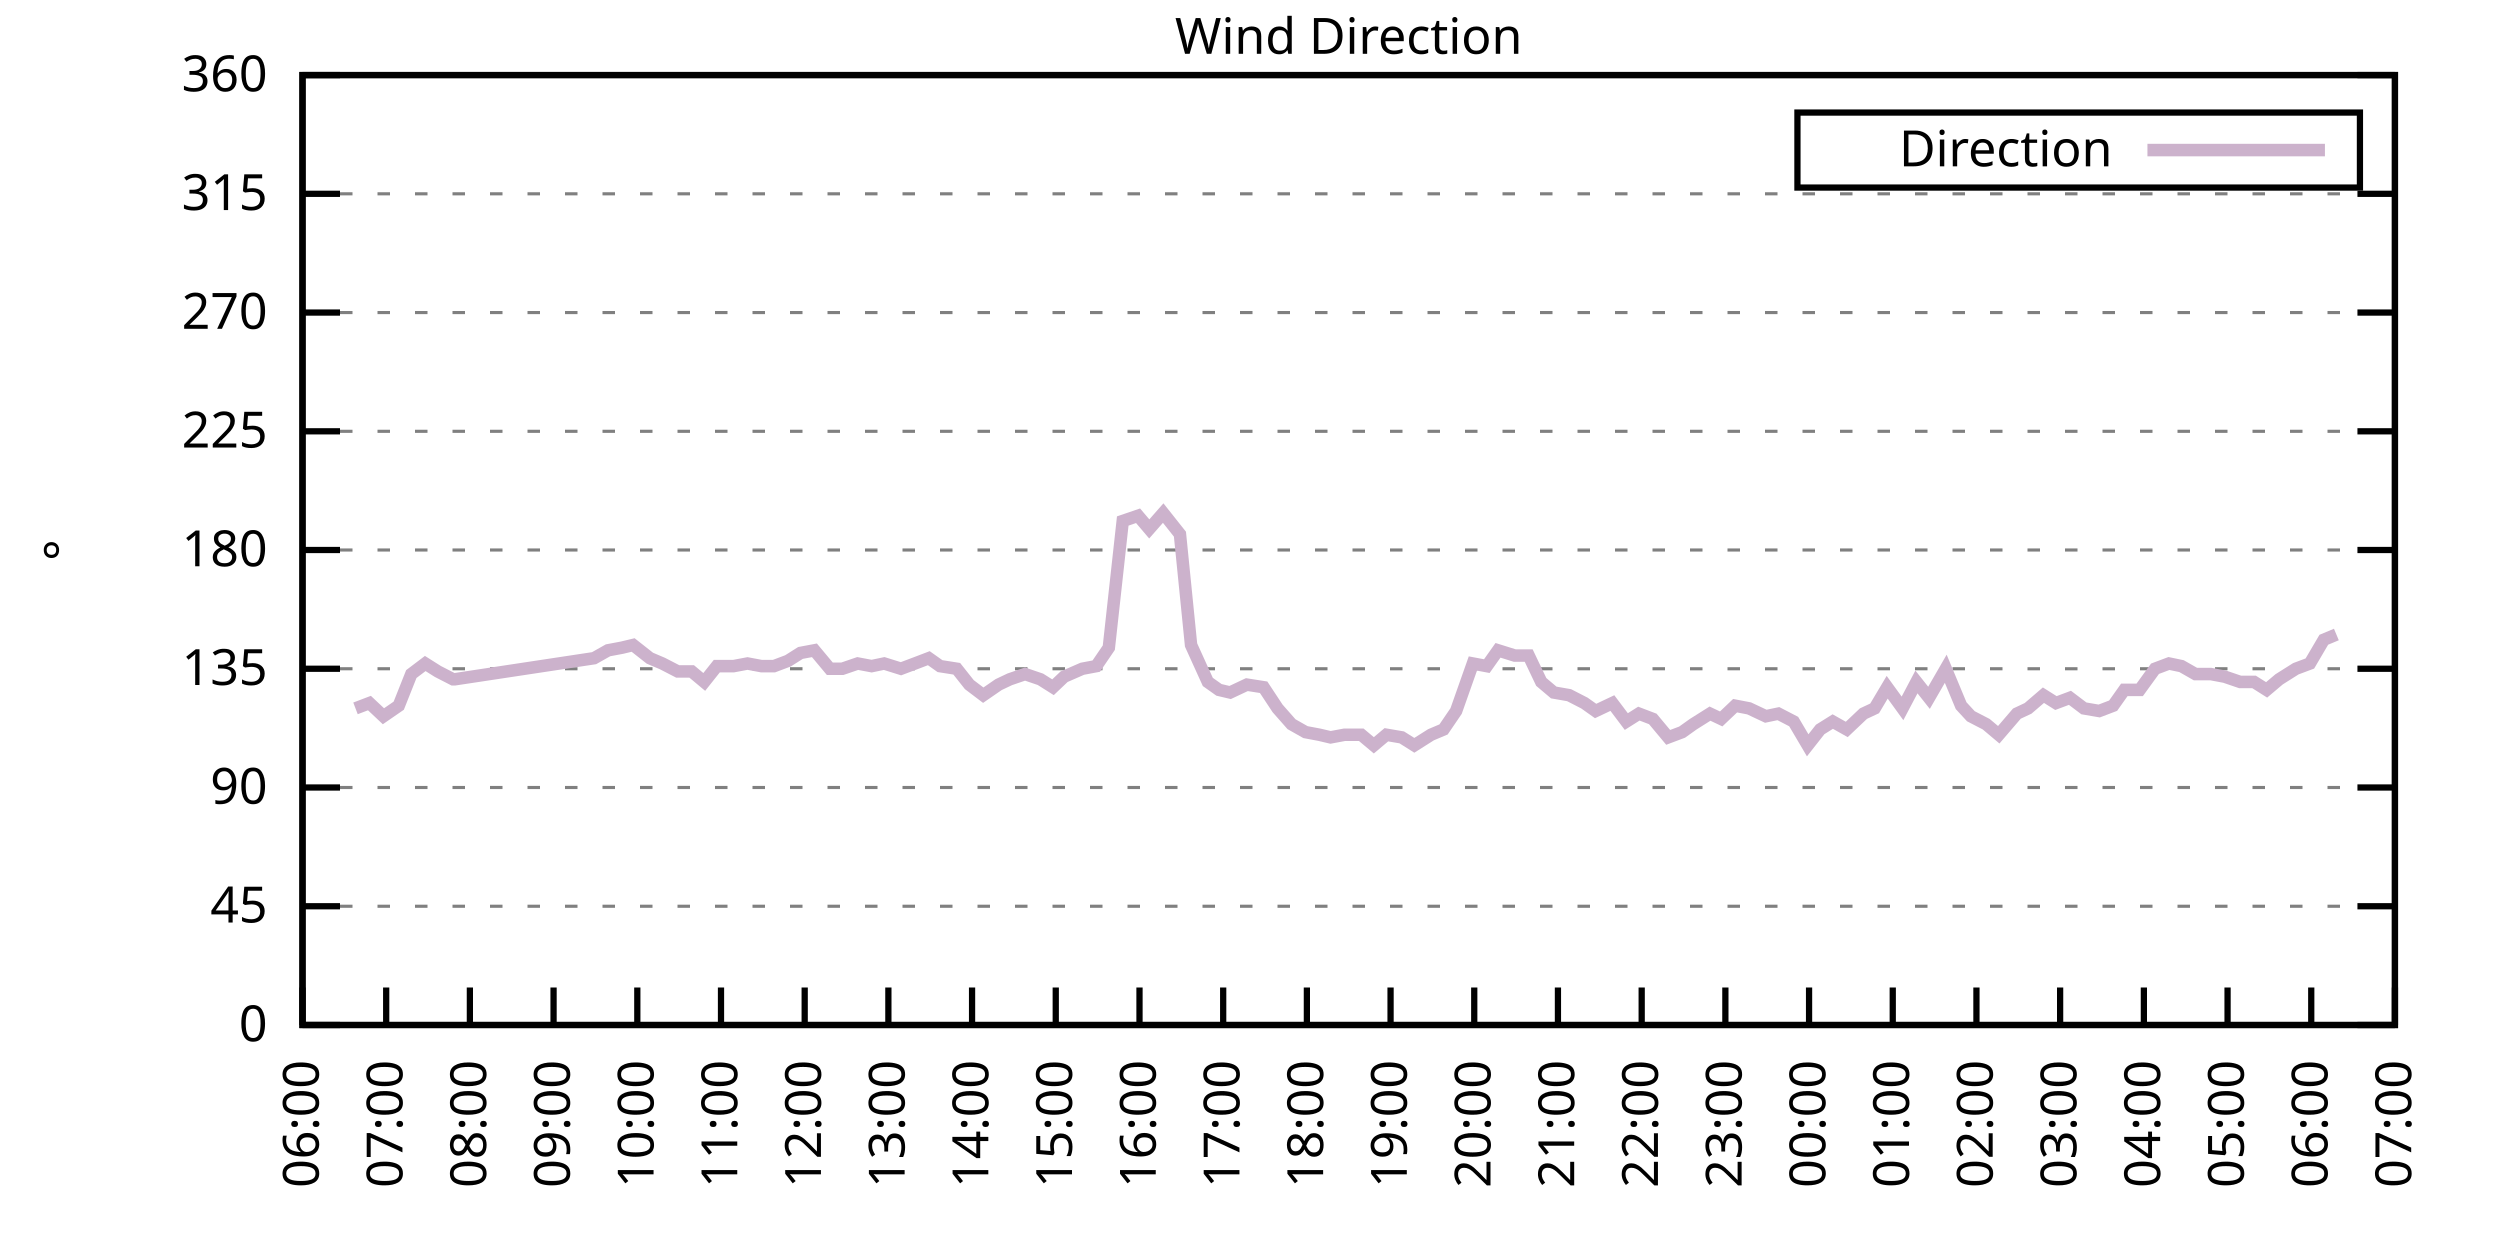
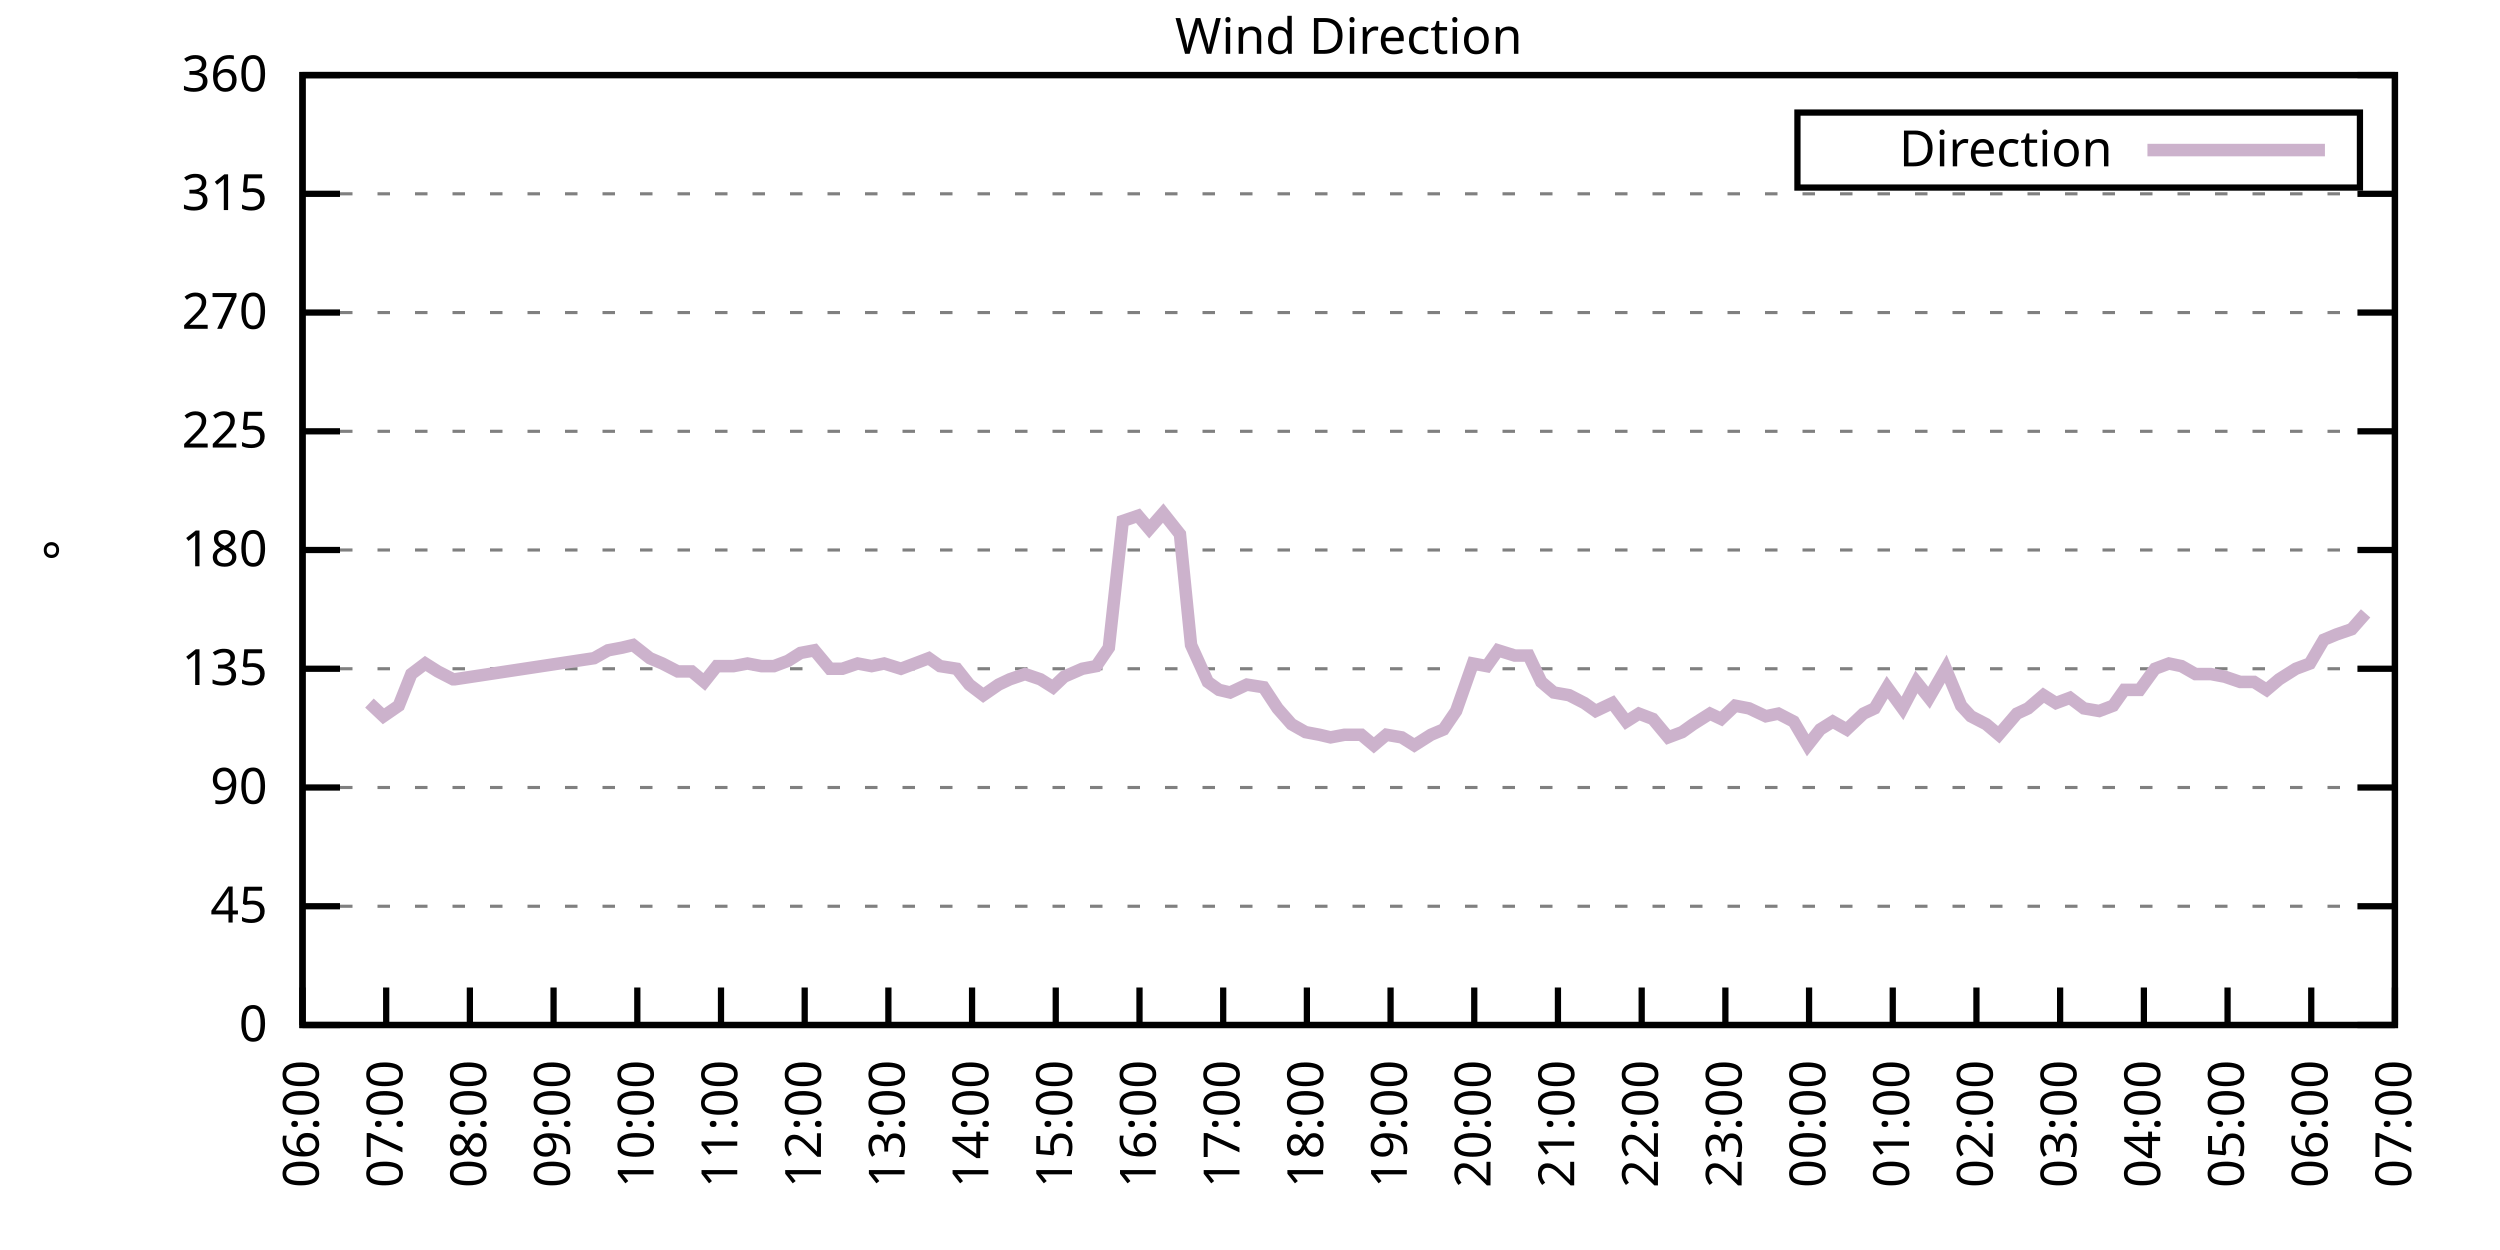
<svg xmlns="http://www.w3.org/2000/svg" xmlns:xlink="http://www.w3.org/1999/xlink" width="400" height="200" viewBox="0 0 400 200">
  <g id="gnuplot_canvas">
    <rect x="0" y="0" width="400" height="200" fill="none" />
    <defs>
      <circle id="gpDot" r="0.5" stroke-width="0.5" stroke="currentColor" />
      <path id="gpPt0" stroke-width="0.333" stroke="currentColor" d="M-1,0 h2 M0,-1 v2" />
      <path id="gpPt1" stroke-width="0.333" stroke="currentColor" d="M-1,-1 L1,1 M1,-1 L-1,1" />
      <path id="gpPt2" stroke-width="0.333" stroke="currentColor" d="M-1,0 L1,0 M0,-1 L0,1 M-1,-1 L1,1 M-1,1 L1,-1" />
      <rect id="gpPt3" stroke-width="0.333" stroke="currentColor" x="-1" y="-1" width="2" height="2" />
      <rect id="gpPt4" stroke-width="0.333" stroke="currentColor" fill="currentColor" x="-1" y="-1" width="2" height="2" />
      <circle id="gpPt5" stroke-width="0.333" stroke="currentColor" cx="0" cy="0" r="1" />
      <use xlink:href="#gpPt5" id="gpPt6" fill="currentColor" stroke="none" />
      <path id="gpPt7" stroke-width="0.333" stroke="currentColor" d="M0,-1.33 L-1.33,0.67 L1.33,0.67 z" />
      <use xlink:href="#gpPt7" id="gpPt8" fill="currentColor" stroke="none" />
      <use xlink:href="#gpPt7" id="gpPt9" stroke="currentColor" transform="rotate(180)" />
      <use xlink:href="#gpPt9" id="gpPt10" fill="currentColor" stroke="none" />
      <use xlink:href="#gpPt3" id="gpPt11" stroke="currentColor" transform="rotate(45)" />
      <use xlink:href="#gpPt11" id="gpPt12" fill="currentColor" stroke="none" />
      <path id="gpPt13" stroke-width="0.333" stroke="currentColor" d="M0,1.330 L1.265,0.411 L0.782,-1.067 L-0.782,-1.076 L-1.265,0.411 z" />
      <use xlink:href="#gpPt13" id="gpPt14" fill="currentColor" stroke="none" />
      <filter id="textbox" filterUnits="objectBoundingBox" x="0" y="0" height="1" width="1">
        <feFlood flood-color="white" flood-opacity="1" result="bgnd" />
        <feComposite in="SourceGraphic" in2="bgnd" operator="atop" />
      </filter>
      <filter id="greybox" filterUnits="objectBoundingBox" x="0" y="0" height="1" width="1">
        <feFlood flood-color="lightgrey" flood-opacity="1" result="grey" />
        <feComposite in="SourceGraphic" in2="grey" operator="atop" />
      </filter>
    </defs>
    <g fill="none" color="white" stroke="currentColor" stroke-width="1.00" stroke-linecap="butt" stroke-linejoin="miter">
</g>
    <g fill="none" color="black" stroke="currentColor" stroke-width="1.00" stroke-linecap="butt" stroke-linejoin="miter">
      <g stroke="none" shape-rendering="crispEdges">
        <polygon fill="rgb(255, 255, 255)" points="48.40,164.00 383.18,164.00 383.18,12.02 48.40,12.02 " />
      </g>
    </g>
    <g fill="none" color="black" stroke="currentColor" stroke-width="1.00" stroke-linecap="butt" stroke-linejoin="miter">
</g>
    <g fill="none" color="black" stroke="black" stroke-width="0.50" stroke-linecap="butt" stroke-linejoin="miter">
</g>
    <g fill="none" color="gray" stroke="currentColor" stroke-width="0.50" stroke-linecap="butt" stroke-linejoin="miter">
      <path stroke="gray" stroke-dasharray="2,4" class="gridline" d="M48.40,164.00 L383.19,164.00  " />
    </g>
    <g fill="none" color="gray" stroke="gray" stroke-width="1.00" stroke-linecap="butt" stroke-linejoin="miter">
</g>
    <g fill="none" color="black" stroke="currentColor" stroke-width="1.00" stroke-linecap="butt" stroke-linejoin="miter">
      <path stroke="black" d="M48.40,164.00 L54.40,164.00 M383.19,164.00 L377.19,164.00  " />
      <g transform="translate(42.80,166.60)" stroke="none" fill="black" font-family="Sans" font-size="8.00" text-anchor="end">
        <text>
          <tspan font-family="Sans"> 0</tspan>
        </text>
      </g>
    </g>
    <g fill="none" color="black" stroke="currentColor" stroke-width="1.00" stroke-linecap="butt" stroke-linejoin="miter">
</g>
    <g fill="none" color="black" stroke="black" stroke-width="0.50" stroke-linecap="butt" stroke-linejoin="miter">
</g>
    <g fill="none" color="gray" stroke="currentColor" stroke-width="0.50" stroke-linecap="butt" stroke-linejoin="miter">
      <path stroke="gray" stroke-dasharray="2,4" class="gridline" d="M48.40,145.00 L383.19,145.00  " />
    </g>
    <g fill="none" color="gray" stroke="gray" stroke-width="1.00" stroke-linecap="butt" stroke-linejoin="miter">
</g>
    <g fill="none" color="black" stroke="currentColor" stroke-width="1.00" stroke-linecap="butt" stroke-linejoin="miter">
      <path stroke="black" d="M48.40,145.00 L54.40,145.00 M383.19,145.00 L377.19,145.00  " />
      <g transform="translate(42.80,147.60)" stroke="none" fill="black" font-family="Sans" font-size="8.00" text-anchor="end">
        <text>
          <tspan font-family="Sans"> 45</tspan>
        </text>
      </g>
    </g>
    <g fill="none" color="black" stroke="currentColor" stroke-width="1.00" stroke-linecap="butt" stroke-linejoin="miter">
</g>
    <g fill="none" color="black" stroke="black" stroke-width="0.50" stroke-linecap="butt" stroke-linejoin="miter">
</g>
    <g fill="none" color="gray" stroke="currentColor" stroke-width="0.50" stroke-linecap="butt" stroke-linejoin="miter">
      <path stroke="gray" stroke-dasharray="2,4" class="gridline" d="M48.40,126.00 L383.19,126.00  " />
    </g>
    <g fill="none" color="gray" stroke="gray" stroke-width="1.00" stroke-linecap="butt" stroke-linejoin="miter">
</g>
    <g fill="none" color="black" stroke="currentColor" stroke-width="1.00" stroke-linecap="butt" stroke-linejoin="miter">
      <path stroke="black" d="M48.40,126.00 L54.40,126.00 M383.19,126.00 L377.19,126.00  " />
      <g transform="translate(42.80,128.60)" stroke="none" fill="black" font-family="Sans" font-size="8.00" text-anchor="end">
        <text>
          <tspan font-family="Sans"> 90</tspan>
        </text>
      </g>
    </g>
    <g fill="none" color="black" stroke="currentColor" stroke-width="1.00" stroke-linecap="butt" stroke-linejoin="miter">
</g>
    <g fill="none" color="black" stroke="black" stroke-width="0.50" stroke-linecap="butt" stroke-linejoin="miter">
</g>
    <g fill="none" color="gray" stroke="currentColor" stroke-width="0.50" stroke-linecap="butt" stroke-linejoin="miter">
      <path stroke="gray" stroke-dasharray="2,4" class="gridline" d="M48.40,107.00 L383.19,107.00  " />
    </g>
    <g fill="none" color="gray" stroke="gray" stroke-width="1.00" stroke-linecap="butt" stroke-linejoin="miter">
</g>
    <g fill="none" color="black" stroke="currentColor" stroke-width="1.00" stroke-linecap="butt" stroke-linejoin="miter">
      <path stroke="black" d="M48.40,107.00 L54.40,107.00 M383.19,107.00 L377.19,107.00  " />
      <g transform="translate(42.80,109.60)" stroke="none" fill="black" font-family="Sans" font-size="8.00" text-anchor="end">
        <text>
          <tspan font-family="Sans"> 135</tspan>
        </text>
      </g>
    </g>
    <g fill="none" color="black" stroke="currentColor" stroke-width="1.00" stroke-linecap="butt" stroke-linejoin="miter">
</g>
    <g fill="none" color="black" stroke="black" stroke-width="0.50" stroke-linecap="butt" stroke-linejoin="miter">
</g>
    <g fill="none" color="gray" stroke="currentColor" stroke-width="0.50" stroke-linecap="butt" stroke-linejoin="miter">
      <path stroke="gray" stroke-dasharray="2,4" class="gridline" d="M48.40,88.00 L383.19,88.00  " />
    </g>
    <g fill="none" color="gray" stroke="gray" stroke-width="1.00" stroke-linecap="butt" stroke-linejoin="miter">
</g>
    <g fill="none" color="black" stroke="currentColor" stroke-width="1.00" stroke-linecap="butt" stroke-linejoin="miter">
      <path stroke="black" d="M48.40,88.00 L54.40,88.00 M383.19,88.00 L377.19,88.00  " />
      <g transform="translate(42.80,90.60)" stroke="none" fill="black" font-family="Sans" font-size="8.00" text-anchor="end">
        <text>
          <tspan font-family="Sans"> 180</tspan>
        </text>
      </g>
    </g>
    <g fill="none" color="black" stroke="currentColor" stroke-width="1.00" stroke-linecap="butt" stroke-linejoin="miter">
</g>
    <g fill="none" color="black" stroke="black" stroke-width="0.50" stroke-linecap="butt" stroke-linejoin="miter">
</g>
    <g fill="none" color="gray" stroke="currentColor" stroke-width="0.50" stroke-linecap="butt" stroke-linejoin="miter">
      <path stroke="gray" stroke-dasharray="2,4" class="gridline" d="M48.40,69.01 L383.19,69.01  " />
    </g>
    <g fill="none" color="gray" stroke="gray" stroke-width="1.00" stroke-linecap="butt" stroke-linejoin="miter">
</g>
    <g fill="none" color="black" stroke="currentColor" stroke-width="1.00" stroke-linecap="butt" stroke-linejoin="miter">
      <path stroke="black" d="M48.40,69.01 L54.40,69.01 M383.19,69.01 L377.19,69.01  " />
      <g transform="translate(42.80,71.61)" stroke="none" fill="black" font-family="Sans" font-size="8.00" text-anchor="end">
        <text>
          <tspan font-family="Sans"> 225</tspan>
        </text>
      </g>
    </g>
    <g fill="none" color="black" stroke="currentColor" stroke-width="1.00" stroke-linecap="butt" stroke-linejoin="miter">
</g>
    <g fill="none" color="black" stroke="black" stroke-width="0.50" stroke-linecap="butt" stroke-linejoin="miter">
</g>
    <g fill="none" color="gray" stroke="currentColor" stroke-width="0.50" stroke-linecap="butt" stroke-linejoin="miter">
      <path stroke="gray" stroke-dasharray="2,4" class="gridline" d="M48.40,50.01 L383.19,50.01  " />
    </g>
    <g fill="none" color="gray" stroke="gray" stroke-width="1.00" stroke-linecap="butt" stroke-linejoin="miter">
</g>
    <g fill="none" color="black" stroke="currentColor" stroke-width="1.00" stroke-linecap="butt" stroke-linejoin="miter">
      <path stroke="black" d="M48.40,50.01 L54.40,50.01 M383.19,50.01 L377.19,50.01  " />
      <g transform="translate(42.80,52.61)" stroke="none" fill="black" font-family="Sans" font-size="8.00" text-anchor="end">
        <text>
          <tspan font-family="Sans"> 270</tspan>
        </text>
      </g>
    </g>
    <g fill="none" color="black" stroke="currentColor" stroke-width="1.00" stroke-linecap="butt" stroke-linejoin="miter">
</g>
    <g fill="none" color="black" stroke="black" stroke-width="0.50" stroke-linecap="butt" stroke-linejoin="miter">
</g>
    <g fill="none" color="gray" stroke="currentColor" stroke-width="0.50" stroke-linecap="butt" stroke-linejoin="miter">
      <path stroke="gray" stroke-dasharray="2,4" class="gridline" d="M48.40,31.01 L383.19,31.01  " />
    </g>
    <g fill="none" color="gray" stroke="gray" stroke-width="1.00" stroke-linecap="butt" stroke-linejoin="miter">
</g>
    <g fill="none" color="black" stroke="currentColor" stroke-width="1.00" stroke-linecap="butt" stroke-linejoin="miter">
      <path stroke="black" d="M48.40,31.01 L54.40,31.01 M383.19,31.01 L377.19,31.01  " />
      <g transform="translate(42.80,33.61)" stroke="none" fill="black" font-family="Sans" font-size="8.00" text-anchor="end">
        <text>
          <tspan font-family="Sans"> 315</tspan>
        </text>
      </g>
    </g>
    <g fill="none" color="black" stroke="currentColor" stroke-width="1.00" stroke-linecap="butt" stroke-linejoin="miter">
</g>
    <g fill="none" color="black" stroke="black" stroke-width="0.50" stroke-linecap="butt" stroke-linejoin="miter">
</g>
    <g fill="none" color="gray" stroke="currentColor" stroke-width="0.50" stroke-linecap="butt" stroke-linejoin="miter">
      <path stroke="gray" stroke-dasharray="2,4" class="gridline" d="M48.40,12.01 L383.19,12.01  " />
    </g>
    <g fill="none" color="gray" stroke="gray" stroke-width="1.00" stroke-linecap="butt" stroke-linejoin="miter">
</g>
    <g fill="none" color="black" stroke="currentColor" stroke-width="1.00" stroke-linecap="butt" stroke-linejoin="miter">
      <path stroke="black" d="M48.40,12.01 L54.40,12.01 M383.19,12.01 L377.19,12.01  " />
      <g transform="translate(42.80,14.61)" stroke="none" fill="black" font-family="Sans" font-size="8.00" text-anchor="end">
        <text>
          <tspan font-family="Sans"> 360</tspan>
        </text>
      </g>
    </g>
    <g fill="none" color="black" stroke="currentColor" stroke-width="1.00" stroke-linecap="butt" stroke-linejoin="miter">
      <path stroke="black" d="M48.40,164.00 L48.40,158.00  " />
      <g transform="translate(51.00,169.60) rotate(270.00)" stroke="none" fill="black" font-family="Sans" font-size="8.00" text-anchor="end">
        <text>
          <tspan font-family="Sans">06:00</tspan>
        </text>
      </g>
    </g>
    <g fill="none" color="black" stroke="currentColor" stroke-width="1.00" stroke-linecap="butt" stroke-linejoin="miter">
      <path stroke="black" d="M61.79,164.00 L61.79,158.00  " />
      <g transform="translate(64.39,169.60) rotate(270.00)" stroke="none" fill="black" font-family="Sans" font-size="8.00" text-anchor="end">
        <text>
          <tspan font-family="Sans">07:00</tspan>
        </text>
      </g>
    </g>
    <g fill="none" color="black" stroke="currentColor" stroke-width="1.00" stroke-linecap="butt" stroke-linejoin="miter">
      <path stroke="black" d="M75.18,164.00 L75.18,158.00  " />
      <g transform="translate(77.78,169.60) rotate(270.00)" stroke="none" fill="black" font-family="Sans" font-size="8.00" text-anchor="end">
        <text>
          <tspan font-family="Sans">08:00</tspan>
        </text>
      </g>
    </g>
    <g fill="none" color="black" stroke="currentColor" stroke-width="1.00" stroke-linecap="butt" stroke-linejoin="miter">
      <path stroke="black" d="M88.57,164.00 L88.57,158.00  " />
      <g transform="translate(91.17,169.60) rotate(270.00)" stroke="none" fill="black" font-family="Sans" font-size="8.00" text-anchor="end">
        <text>
          <tspan font-family="Sans">09:00</tspan>
        </text>
      </g>
    </g>
    <g fill="none" color="black" stroke="currentColor" stroke-width="1.00" stroke-linecap="butt" stroke-linejoin="miter">
      <path stroke="black" d="M101.97,164.00 L101.97,158.00  " />
      <g transform="translate(104.57,169.60) rotate(270.00)" stroke="none" fill="black" font-family="Sans" font-size="8.00" text-anchor="end">
        <text>
          <tspan font-family="Sans">10:00</tspan>
        </text>
      </g>
    </g>
    <g fill="none" color="black" stroke="currentColor" stroke-width="1.00" stroke-linecap="butt" stroke-linejoin="miter">
      <path stroke="black" d="M115.36,164.00 L115.36,158.00  " />
      <g transform="translate(117.96,169.60) rotate(270.00)" stroke="none" fill="black" font-family="Sans" font-size="8.00" text-anchor="end">
        <text>
          <tspan font-family="Sans">11:00</tspan>
        </text>
      </g>
    </g>
    <g fill="none" color="black" stroke="currentColor" stroke-width="1.00" stroke-linecap="butt" stroke-linejoin="miter">
      <path stroke="black" d="M128.75,164.00 L128.75,158.00  " />
      <g transform="translate(131.35,169.60) rotate(270.00)" stroke="none" fill="black" font-family="Sans" font-size="8.00" text-anchor="end">
        <text>
          <tspan font-family="Sans">12:00</tspan>
        </text>
      </g>
    </g>
    <g fill="none" color="black" stroke="currentColor" stroke-width="1.00" stroke-linecap="butt" stroke-linejoin="miter">
      <path stroke="black" d="M142.14,164.00 L142.14,158.00  " />
      <g transform="translate(144.74,169.60) rotate(270.00)" stroke="none" fill="black" font-family="Sans" font-size="8.00" text-anchor="end">
        <text>
          <tspan font-family="Sans">13:00</tspan>
        </text>
      </g>
    </g>
    <g fill="none" color="black" stroke="currentColor" stroke-width="1.00" stroke-linecap="butt" stroke-linejoin="miter">
      <path stroke="black" d="M155.53,164.00 L155.53,158.00  " />
      <g transform="translate(158.13,169.60) rotate(270.00)" stroke="none" fill="black" font-family="Sans" font-size="8.00" text-anchor="end">
        <text>
          <tspan font-family="Sans">14:00</tspan>
        </text>
      </g>
    </g>
    <g fill="none" color="black" stroke="currentColor" stroke-width="1.00" stroke-linecap="butt" stroke-linejoin="miter">
      <path stroke="black" d="M168.92,164.00 L168.92,158.00  " />
      <g transform="translate(171.52,169.60) rotate(270.00)" stroke="none" fill="black" font-family="Sans" font-size="8.00" text-anchor="end">
        <text>
          <tspan font-family="Sans">15:00</tspan>
        </text>
      </g>
    </g>
    <g fill="none" color="black" stroke="currentColor" stroke-width="1.00" stroke-linecap="butt" stroke-linejoin="miter">
      <path stroke="black" d="M182.32,164.00 L182.32,158.00  " />
      <g transform="translate(184.92,169.60) rotate(270.00)" stroke="none" fill="black" font-family="Sans" font-size="8.00" text-anchor="end">
        <text>
          <tspan font-family="Sans">16:00</tspan>
        </text>
      </g>
    </g>
    <g fill="none" color="black" stroke="currentColor" stroke-width="1.00" stroke-linecap="butt" stroke-linejoin="miter">
      <path stroke="black" d="M195.71,164.00 L195.71,158.00  " />
      <g transform="translate(198.31,169.60) rotate(270.00)" stroke="none" fill="black" font-family="Sans" font-size="8.00" text-anchor="end">
        <text>
          <tspan font-family="Sans">17:00</tspan>
        </text>
      </g>
    </g>
    <g fill="none" color="black" stroke="currentColor" stroke-width="1.00" stroke-linecap="butt" stroke-linejoin="miter">
      <path stroke="black" d="M209.10,164.00 L209.10,158.00  " />
      <g transform="translate(211.70,169.60) rotate(270.00)" stroke="none" fill="black" font-family="Sans" font-size="8.00" text-anchor="end">
        <text>
          <tspan font-family="Sans">18:00</tspan>
        </text>
      </g>
    </g>
    <g fill="none" color="black" stroke="currentColor" stroke-width="1.00" stroke-linecap="butt" stroke-linejoin="miter">
      <path stroke="black" d="M222.49,164.00 L222.49,158.00  " />
      <g transform="translate(225.09,169.60) rotate(270.00)" stroke="none" fill="black" font-family="Sans" font-size="8.00" text-anchor="end">
        <text>
          <tspan font-family="Sans">19:00</tspan>
        </text>
      </g>
    </g>
    <g fill="none" color="black" stroke="currentColor" stroke-width="1.00" stroke-linecap="butt" stroke-linejoin="miter">
      <path stroke="black" d="M235.88,164.00 L235.88,158.00  " />
      <g transform="translate(238.48,169.60) rotate(270.00)" stroke="none" fill="black" font-family="Sans" font-size="8.00" text-anchor="end">
        <text>
          <tspan font-family="Sans">20:00</tspan>
        </text>
      </g>
    </g>
    <g fill="none" color="black" stroke="currentColor" stroke-width="1.00" stroke-linecap="butt" stroke-linejoin="miter">
      <path stroke="black" d="M249.27,164.00 L249.27,158.00  " />
      <g transform="translate(251.87,169.60) rotate(270.00)" stroke="none" fill="black" font-family="Sans" font-size="8.00" text-anchor="end">
        <text>
          <tspan font-family="Sans">21:00</tspan>
        </text>
      </g>
    </g>
    <g fill="none" color="black" stroke="currentColor" stroke-width="1.00" stroke-linecap="butt" stroke-linejoin="miter">
      <path stroke="black" d="M262.67,164.00 L262.67,158.00  " />
      <g transform="translate(265.27,169.60) rotate(270.00)" stroke="none" fill="black" font-family="Sans" font-size="8.00" text-anchor="end">
        <text>
          <tspan font-family="Sans">22:00</tspan>
        </text>
      </g>
    </g>
    <g fill="none" color="black" stroke="currentColor" stroke-width="1.00" stroke-linecap="butt" stroke-linejoin="miter">
      <path stroke="black" d="M276.06,164.00 L276.06,158.00  " />
      <g transform="translate(278.66,169.60) rotate(270.00)" stroke="none" fill="black" font-family="Sans" font-size="8.00" text-anchor="end">
        <text>
          <tspan font-family="Sans">23:00</tspan>
        </text>
      </g>
    </g>
    <g fill="none" color="black" stroke="currentColor" stroke-width="1.00" stroke-linecap="butt" stroke-linejoin="miter">
      <path stroke="black" d="M289.45,164.00 L289.45,158.00  " />
      <g transform="translate(292.05,169.60) rotate(270.00)" stroke="none" fill="black" font-family="Sans" font-size="8.00" text-anchor="end">
        <text>
          <tspan font-family="Sans">00:00</tspan>
        </text>
      </g>
    </g>
    <g fill="none" color="black" stroke="currentColor" stroke-width="1.00" stroke-linecap="butt" stroke-linejoin="miter">
      <path stroke="black" d="M302.84,164.00 L302.84,158.00  " />
      <g transform="translate(305.44,169.60) rotate(270.00)" stroke="none" fill="black" font-family="Sans" font-size="8.00" text-anchor="end">
        <text>
          <tspan font-family="Sans">01:00</tspan>
        </text>
      </g>
    </g>
    <g fill="none" color="black" stroke="currentColor" stroke-width="1.00" stroke-linecap="butt" stroke-linejoin="miter">
      <path stroke="black" d="M316.23,164.00 L316.23,158.00  " />
      <g transform="translate(318.83,169.60) rotate(270.00)" stroke="none" fill="black" font-family="Sans" font-size="8.00" text-anchor="end">
        <text>
          <tspan font-family="Sans">02:00</tspan>
        </text>
      </g>
    </g>
    <g fill="none" color="black" stroke="currentColor" stroke-width="1.00" stroke-linecap="butt" stroke-linejoin="miter">
      <path stroke="black" d="M329.62,164.00 L329.62,158.00  " />
      <g transform="translate(332.22,169.60) rotate(270.00)" stroke="none" fill="black" font-family="Sans" font-size="8.00" text-anchor="end">
        <text>
          <tspan font-family="Sans">03:00</tspan>
        </text>
      </g>
    </g>
    <g fill="none" color="black" stroke="currentColor" stroke-width="1.00" stroke-linecap="butt" stroke-linejoin="miter">
      <path stroke="black" d="M343.02,164.00 L343.02,158.00  " />
      <g transform="translate(345.62,169.60) rotate(270.00)" stroke="none" fill="black" font-family="Sans" font-size="8.00" text-anchor="end">
        <text>
          <tspan font-family="Sans">04:00</tspan>
        </text>
      </g>
    </g>
    <g fill="none" color="black" stroke="currentColor" stroke-width="1.00" stroke-linecap="butt" stroke-linejoin="miter">
      <path stroke="black" d="M356.41,164.00 L356.41,158.00  " />
      <g transform="translate(359.01,169.60) rotate(270.00)" stroke="none" fill="black" font-family="Sans" font-size="8.00" text-anchor="end">
        <text>
          <tspan font-family="Sans">05:00</tspan>
        </text>
      </g>
    </g>
    <g fill="none" color="black" stroke="currentColor" stroke-width="1.00" stroke-linecap="butt" stroke-linejoin="miter">
      <path stroke="black" d="M369.80,164.00 L369.80,158.00  " />
      <g transform="translate(372.40,169.60) rotate(270.00)" stroke="none" fill="black" font-family="Sans" font-size="8.00" text-anchor="end">
        <text>
          <tspan font-family="Sans">06:00</tspan>
        </text>
      </g>
    </g>
    <g fill="none" color="black" stroke="currentColor" stroke-width="1.00" stroke-linecap="butt" stroke-linejoin="miter">
      <path stroke="black" d="M383.19,164.00 L383.19,158.00  " />
      <g transform="translate(385.79,169.60) rotate(270.00)" stroke="none" fill="black" font-family="Sans" font-size="8.00" text-anchor="end">
        <text>
          <tspan font-family="Sans">07:00</tspan>
        </text>
      </g>
    </g>
    <g fill="none" color="black" stroke="currentColor" stroke-width="1.00" stroke-linecap="butt" stroke-linejoin="miter">
</g>
    <g fill="none" color="black" stroke="currentColor" stroke-width="1.00" stroke-linecap="butt" stroke-linejoin="miter">
      <path stroke="black" d="M48.40,12.01 L48.40,164.00 L383.19,164.00 L383.19,12.01 L48.40,12.01 Z  " />
    </g>
    <g fill="none" color="black" stroke="currentColor" stroke-width="1.00" stroke-linecap="butt" stroke-linejoin="miter">
</g>
    <g fill="none" color="black" stroke="currentColor" stroke-width="1.00" stroke-linecap="butt" stroke-linejoin="miter">
      <path stroke="black" d="M287.59,30.01 L287.59,18.01 L377.59,18.01 L377.59,30.01 L287.59,30.01 Z  " />
    </g>
    <g id="Wind_direction_plot_1">
      <g fill="none" color="white" stroke="black" stroke-width="2.00" stroke-linecap="butt" stroke-linejoin="miter">
</g>
      <g fill="none" color="black" stroke="currentColor" stroke-width="2.00" stroke-linecap="butt" stroke-linejoin="miter">
        <g transform="translate(337.99,26.61)" stroke="none" fill="black" font-family="Sans" font-size="8.00" text-anchor="end">
          <text>
            <tspan font-family="Sans">Direction</tspan>
          </text>
        </g>
      </g>
      <g fill="none" color="black" stroke="currentColor" stroke-width="2.00" stroke-linecap="butt" stroke-linejoin="miter">
-         <path stroke="rgb(204, 178, 204)" d="M343.59,24.01 L371.99,24.01 M56.88,113.34 L59.11,112.49 L61.35,114.60 L63.80,112.91 L65.81,107.85 L68.04,106.16   L70.05,107.43 L72.50,108.69 L72.73,108.69 L95.05,105.31 L97.28,104.05 L99.51,103.63 L101.30,103.20 L103.98,105.31   L105.98,106.16 L108.44,107.43 L110.67,107.43 L112.68,109.11 L114.69,106.58 L117.37,106.58 L119.60,106.16 L121.83,106.58   L123.84,106.58 L126.07,105.74 L128.08,104.47 L130.31,104.05 L132.77,107.00 L134.78,107.00 L137.23,106.16 L139.46,106.58   L141.47,106.16 L144.15,107.00 L146.38,106.16 L148.61,105.31 L150.40,106.58 L153.08,107.00 L155.09,109.54 L157.32,111.23   L159.77,109.54 L161.56,108.69 L164.01,107.85 L166.47,108.69 L168.48,109.96 L170.26,108.27 L173.17,107.00 L175.40,106.58   L177.41,103.63 L179.64,83.36 L182.09,82.52 L183.88,84.63 L186.11,82.09 L188.79,85.47 L190.57,103.20 L193.25,109.11   L195.04,110.38 L196.82,110.80 L199.50,109.54 L202.18,109.96 L204.41,113.34 L206.64,115.87 L208.88,117.14 L211.11,117.56   L212.89,117.98 L215.13,117.56 L217.80,117.56 L219.81,119.25 L221.82,117.56 L224.28,117.98 L226.29,119.25 L228.96,117.56   L230.97,116.71 L232.98,113.76 L235.66,106.16 L237.89,106.58 L239.68,104.05 L242.36,104.89 L244.59,104.89 L246.60,109.11   L248.60,110.80 L251.06,111.23 L253.51,112.49 L255.30,113.76 L257.98,112.49 L260.21,115.45 L262.22,114.18 L264.45,115.03   L266.91,117.98 L269.14,117.14 L270.92,115.87 L273.60,114.18 L275.39,115.03 L277.62,112.91 L279.85,113.34 L282.53,114.60   L284.54,114.18 L286.99,115.45 L289.23,119.25 L291.23,116.71 L293.24,115.45 L295.48,116.71 L298.15,114.18 L299.94,113.34   L301.95,109.96 L304.40,113.34 L306.63,109.11 L308.64,111.65 L311.32,107.00 L313.78,112.91 L315.34,114.60 L317.79,115.87   L319.80,117.56 L322.70,114.18 L324.49,113.34 L326.95,111.23 L328.95,112.49 L331.19,111.65 L333.42,113.34 L335.87,113.76   L338.10,112.91 L339.89,110.38 L342.35,110.38 L344.80,107.00 L347.03,106.16 L349.04,106.58 L351.27,107.85 L353.73,107.85   L355.96,108.27 L358.42,109.11 L360.65,109.11 L362.66,110.38 L364.66,108.69 L367.34,107.00 L369.58,106.16 L371.81,102.36   L373.82,101.52  " />
+         <path stroke="rgb(204, 178, 204)" d="M343.59,24.01 L371.99,24.01 M59.11,112.49 L61.35,114.60 L63.80,112.91 L65.81,107.85 L68.04,106.16 L70.05,107.43   L72.50,108.69 L72.73,108.69 L95.05,105.31 L97.28,104.05 L99.51,103.63 L101.30,103.20 L103.98,105.31 L105.98,106.16   L108.44,107.43 L110.67,107.43 L112.68,109.11 L114.69,106.58 L117.37,106.58 L119.60,106.16 L121.83,106.58 L123.84,106.58   L126.07,105.74 L128.08,104.47 L130.31,104.05 L132.77,107.00 L134.78,107.00 L137.23,106.16 L139.46,106.58 L141.47,106.16   L144.15,107.00 L146.38,106.16 L148.61,105.31 L150.40,106.58 L153.08,107.00 L155.09,109.54 L157.32,111.23 L159.77,109.54   L161.56,108.69 L164.01,107.85 L166.47,108.69 L168.48,109.96 L170.26,108.27 L173.17,107.00 L175.40,106.58 L177.41,103.63   L179.64,83.36 L182.09,82.52 L183.88,84.63 L186.11,82.09 L188.79,85.47 L190.57,103.20 L193.25,109.11 L195.04,110.38   L196.82,110.80 L199.50,109.54 L202.18,109.96 L204.41,113.34 L206.64,115.87 L208.88,117.14 L211.11,117.56 L212.89,117.98   L215.13,117.56 L217.80,117.56 L219.81,119.25 L221.82,117.56 L224.28,117.98 L226.29,119.25 L228.96,117.56 L230.97,116.71   L232.98,113.76 L235.66,106.16 L237.89,106.58 L239.68,104.05 L242.36,104.89 L244.59,104.89 L246.60,109.11 L248.60,110.80   L251.06,111.23 L253.51,112.49 L255.30,113.76 L257.98,112.49 L260.21,115.45 L262.22,114.18 L264.45,115.03 L266.91,117.98   L269.14,117.14 L270.92,115.87 L273.60,114.18 L275.39,115.03 L277.62,112.91 L279.85,113.34 L282.53,114.60 L284.54,114.18   L286.99,115.45 L289.23,119.25 L291.23,116.71 L293.24,115.45 L295.48,116.71 L298.15,114.18 L299.94,113.34 L301.95,109.96   L304.40,113.34 L306.63,109.11 L308.64,111.65 L311.32,107.00 L313.78,112.91 L315.34,114.60 L317.79,115.87 L319.80,117.56   L322.70,114.18 L324.49,113.34 L326.95,111.23 L328.95,112.49 L331.19,111.65 L333.42,113.34 L335.87,113.76 L338.10,112.91   L339.89,110.38 L342.35,110.38 L344.80,107.00 L347.03,106.16 L349.04,106.58 L351.27,107.85 L353.73,107.85 L355.96,108.27   L358.42,109.11 L360.65,109.11 L362.66,110.38 L364.66,108.69 L367.34,107.00 L369.58,106.16 L371.81,102.36 L373.82,101.52   L376.27,100.67 L378.50,98.14  " />
      </g>
    </g>
    <g fill="none" color="black" stroke="currentColor" stroke-width="2.00" stroke-linecap="butt" stroke-linejoin="miter">
</g>
    <g fill="none" color="black" stroke="black" stroke-width="1.00" stroke-linecap="butt" stroke-linejoin="miter">
</g>
    <g fill="none" color="black" stroke="currentColor" stroke-width="1.00" stroke-linecap="butt" stroke-linejoin="miter">
      <path stroke="black" d="M48.40,12.01 L48.40,164.00 L383.19,164.00 L383.19,12.01 L48.40,12.01 Z  " />
      <g transform="translate(12.80,88.01) rotate(270.00)" stroke="none" fill="black" font-family="Sans" font-size="8.00" text-anchor="middle">
        <text>
          <tspan font-family="Sans">°</tspan>
        </text>
      </g>
    </g>
    <g fill="none" color="black" stroke="currentColor" stroke-width="1.00" stroke-linecap="butt" stroke-linejoin="miter">
</g>
    <g fill="none" color="black" stroke="currentColor" stroke-width="1.00" stroke-linecap="butt" stroke-linejoin="miter">
      <g transform="translate(215.79,8.61)" stroke="none" fill="black" font-family="Sans" font-size="8.00" text-anchor="middle">
        <text>
          <tspan font-family="Sans">Wind Direction</tspan>
        </text>
      </g>
    </g>
    <g fill="none" color="black" stroke="currentColor" stroke-width="1.00" stroke-linecap="butt" stroke-linejoin="miter">
</g>
  </g>
</svg>
